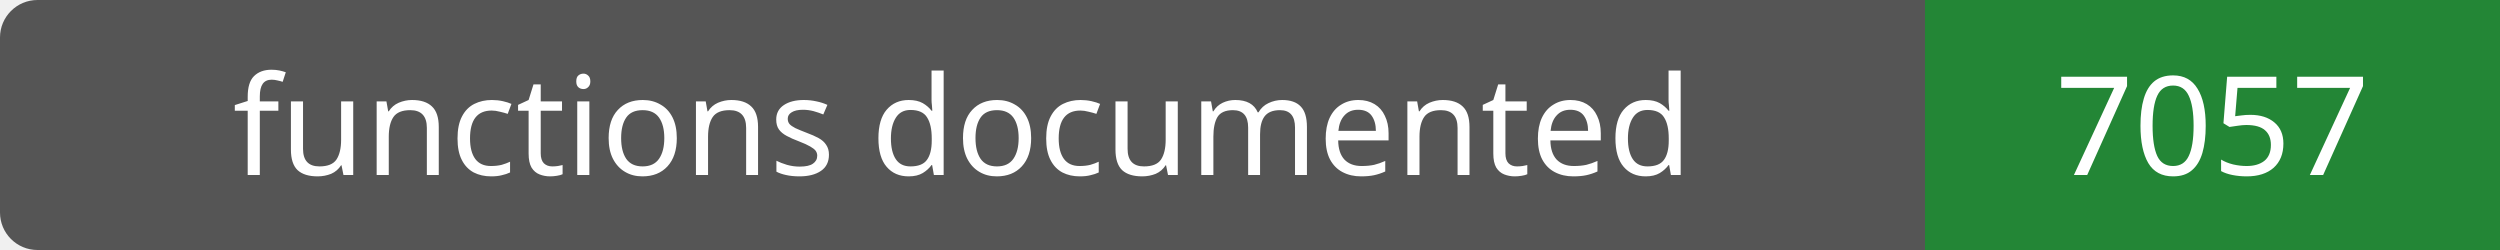
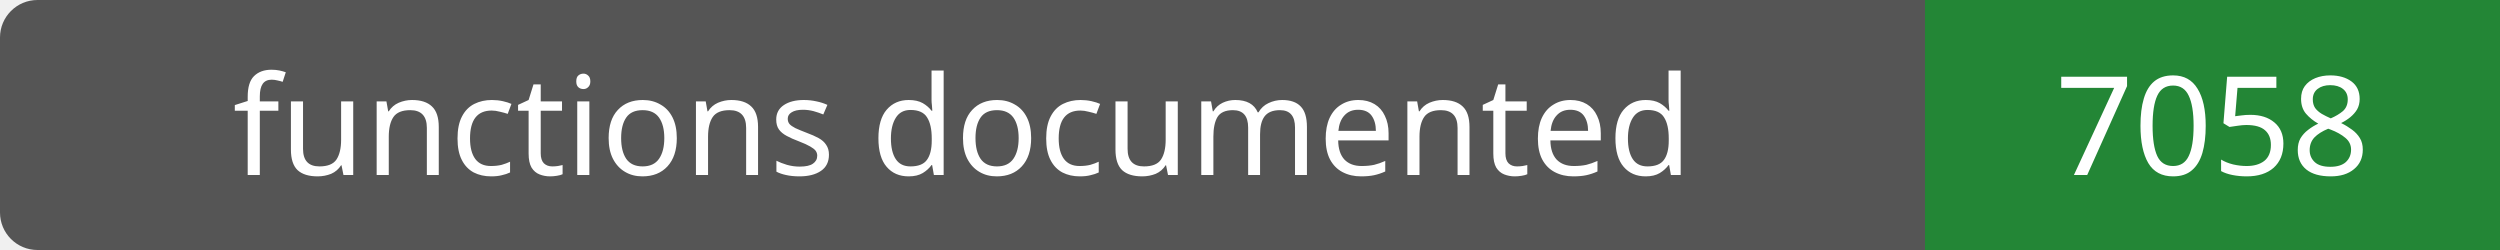
- <svg xmlns="http://www.w3.org/2000/svg" width="200" height="20" role="img" aria-label="functions documented: 7057">
+ <svg xmlns="http://www.w3.org/2000/svg" width="200" height="20" role="img" aria-label="functions documented: 7058">
  <rect width="200" height="20" rx="3" fill="#555" />
  <path fill="#238636" d="M154 0h46v20H154z" />
  <g fill="#fff" text-anchor="middle" font-family="Verdana,sans-serif" font-size="11">
    <text x="77.0" y="14">functions documented</text>
-     <text x="177.0" y="14">7057</text>
+     <text x="177.0" y="14">7058</text>
  </g>
</svg>
